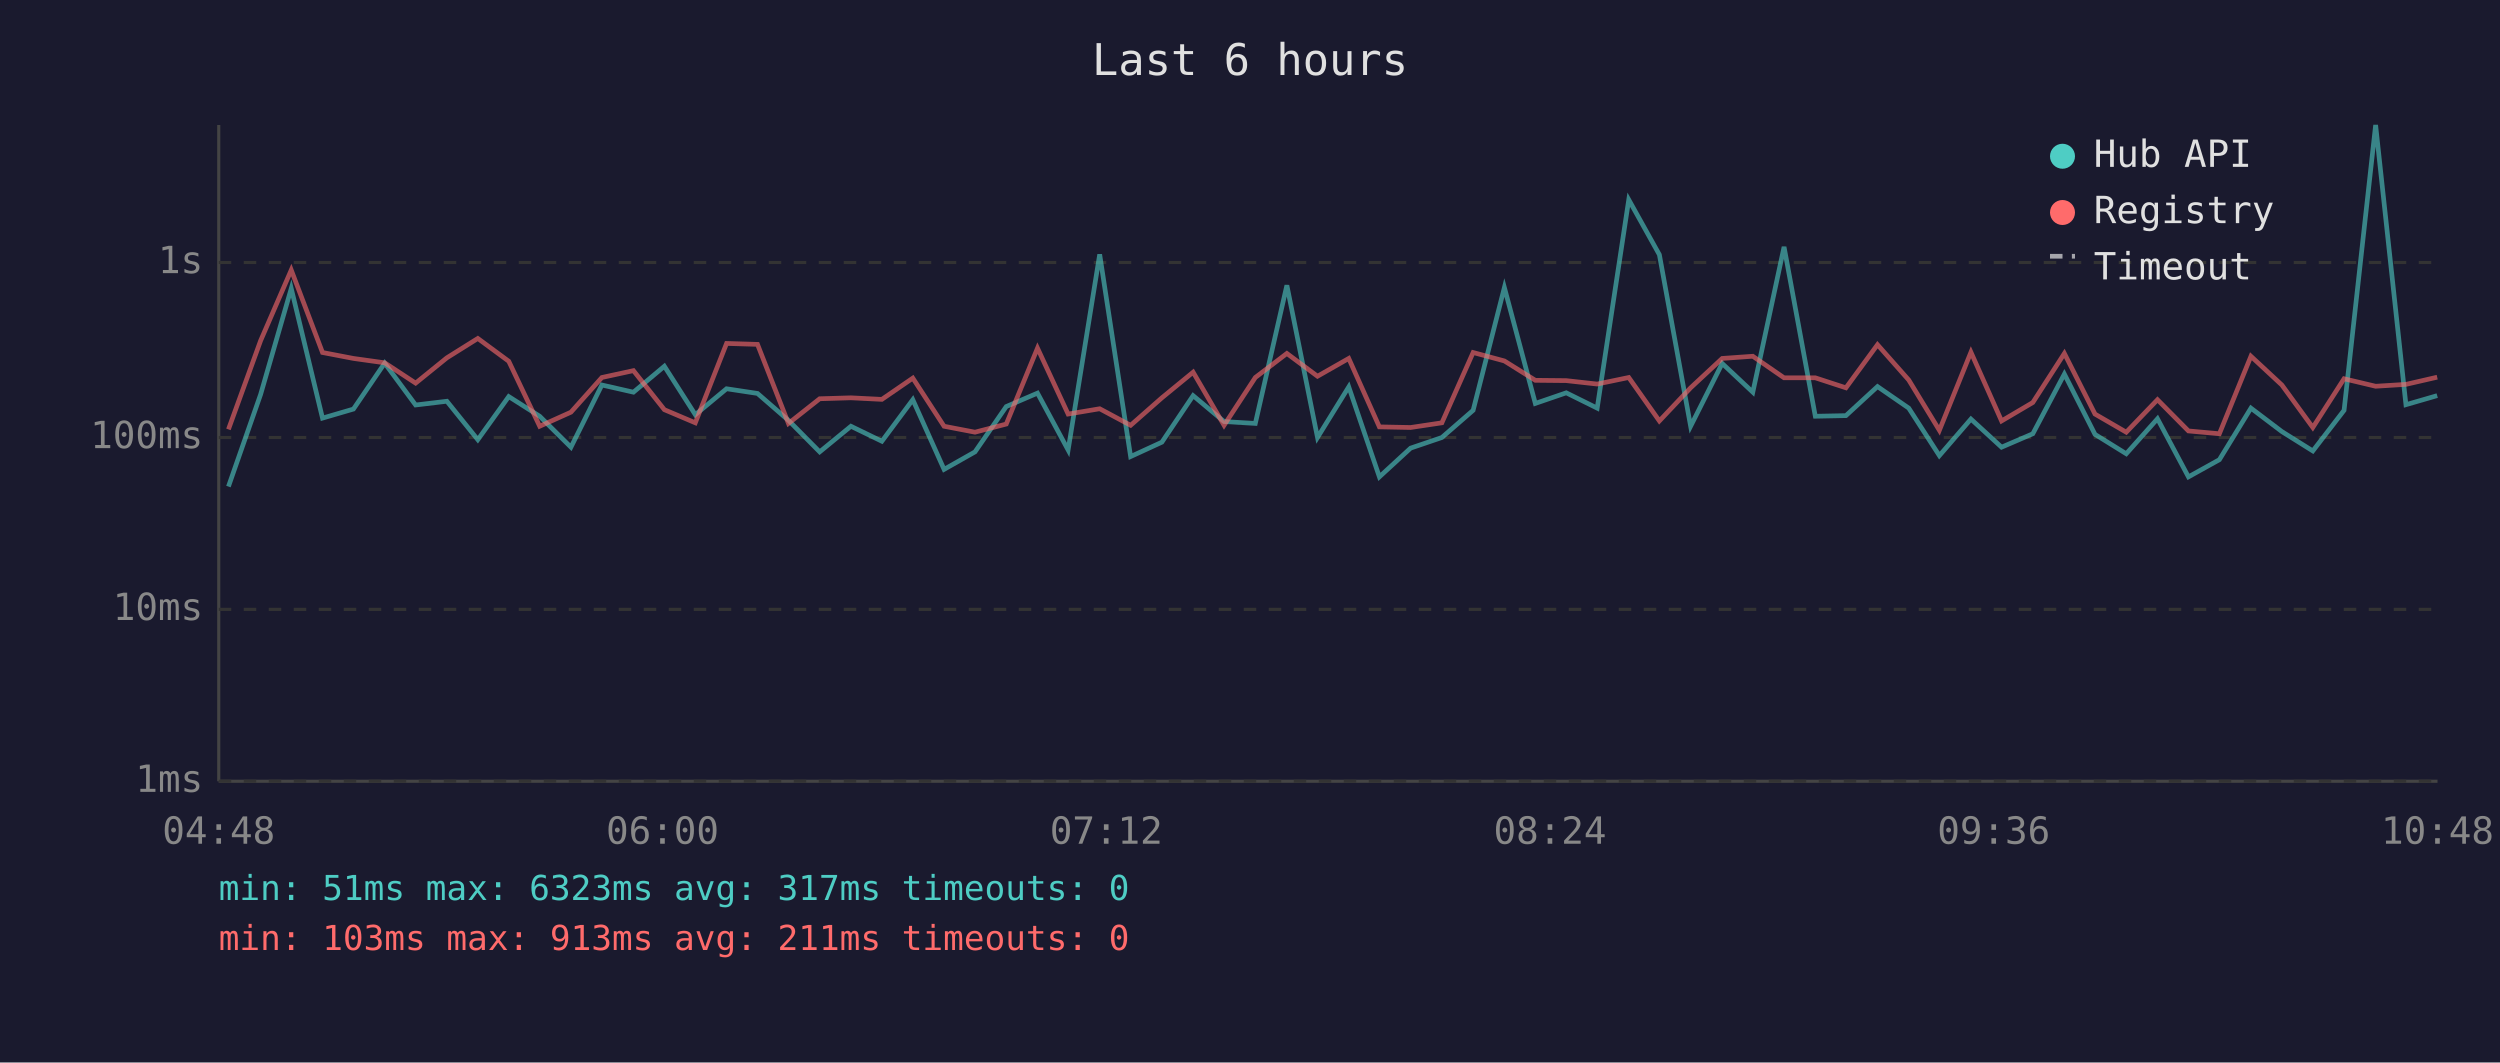
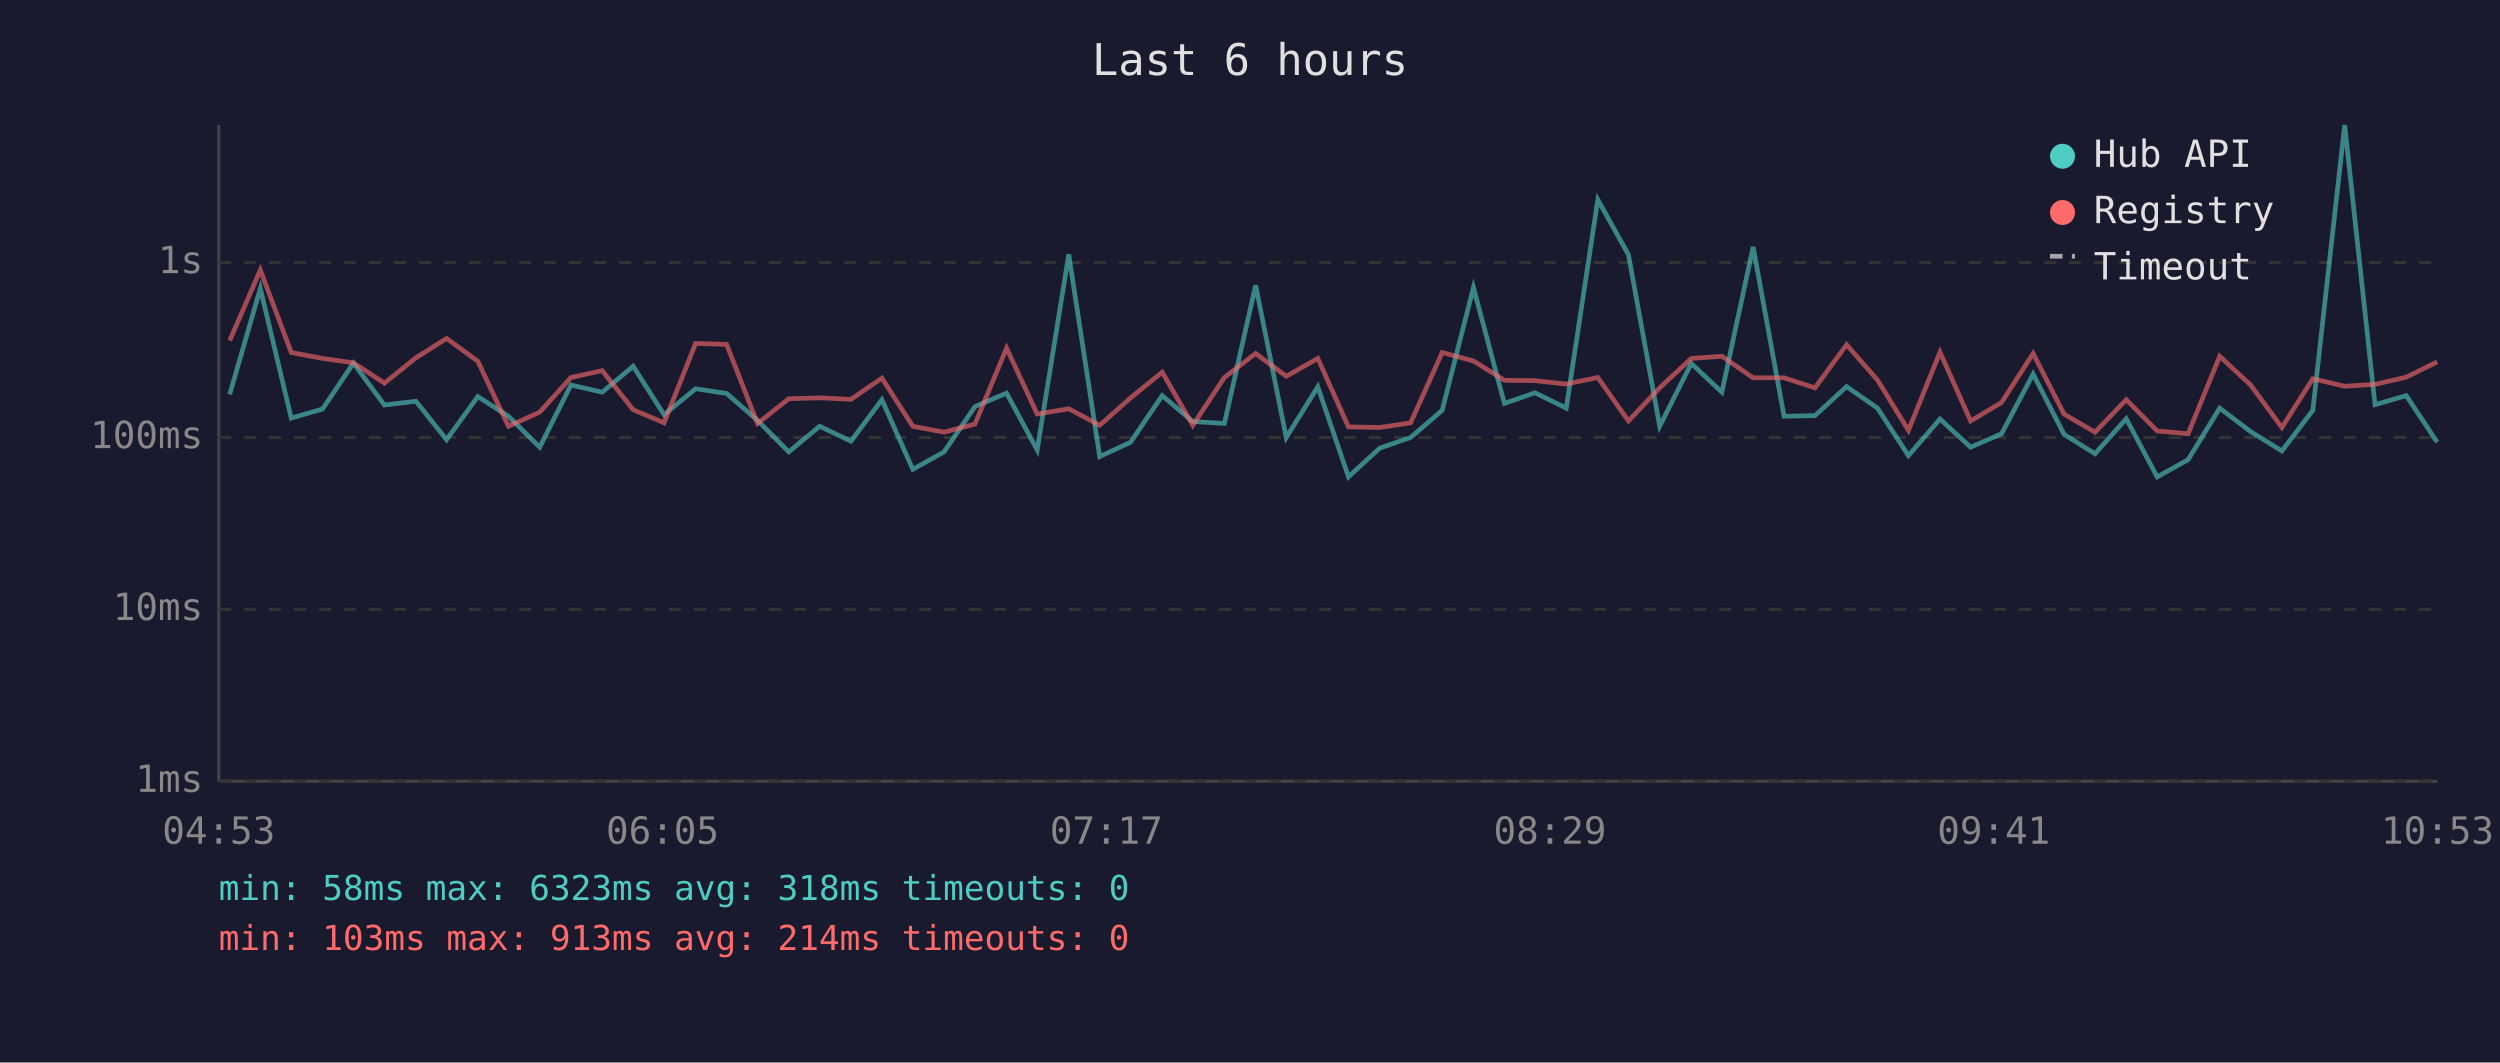
<svg xmlns="http://www.w3.org/2000/svg" viewBox="0 0 800 340" font-family="monospace" font-size="12">
  <rect width="800" height="340" fill="#1a1a2e" />
  <text x="400" y="24" fill="#e0e0e0" font-size="14" text-anchor="middle">Last 6 hours</text>
  <line x1="70" y1="40" x2="70" y2="250" stroke="#444" stroke-width="1" />
  <line x1="70" y1="250" x2="780" y2="250" stroke="#444" stroke-width="1" />
  <line x1="70" y1="250" x2="780" y2="250" stroke="#333" stroke-width="1" stroke-dasharray="4" />
  <text x="65" y="250" fill="#888" text-anchor="end" dominant-baseline="middle">1ms</text>
  <line x1="70" y1="195" x2="780" y2="195" stroke="#333" stroke-width="1" stroke-dasharray="4" />
  <text x="65" y="195" fill="#888" text-anchor="end" dominant-baseline="middle">10ms</text>
  <line x1="70" y1="140" x2="780" y2="140" stroke="#333" stroke-width="1" stroke-dasharray="4" />
  <text x="65" y="140" fill="#888" text-anchor="end" dominant-baseline="middle">100ms</text>
  <line x1="70" y1="84" x2="780" y2="84" stroke="#333" stroke-width="1" stroke-dasharray="4" />
  <text x="65" y="84" fill="#888" text-anchor="end" dominant-baseline="middle">1s</text>
-   <text x="70" y="270" fill="#888" text-anchor="middle">04:48</text>
-   <text x="212" y="270" fill="#888" text-anchor="middle">06:00</text>
-   <text x="354" y="270" fill="#888" text-anchor="middle">07:12</text>
-   <text x="496" y="270" fill="#888" text-anchor="middle">08:24</text>
-   <text x="638" y="270" fill="#888" text-anchor="middle">09:36</text>
-   <text x="780" y="270" fill="#888" text-anchor="middle">10:48</text>
-   <polyline points="73.1,155.7 83.4,126.2 93.2,92.3 103.2,133.8 113.1,130.9 123.1,116.2 133.0,129.6 143.0,128.4 152.9,140.7 162.8,126.9 172.7,133.2 182.7,143.1 192.6,123.2 202.7,125.5 212.6,117.2 222.5,132.7 232.5,124.4 242.4,125.9 252.3,134.5 262.3,144.6 272.3,136.4 282.2,141.2 292.1,127.9 302.1,150.2 312.0,144.6 322.0,130.1 332.0,125.8 341.8,144.0 351.9,81.4 361.8,146.1 371.8,141.5 381.8,126.6 391.7,134.9 401.7,135.5 411.8,91.3 421.6,140.0 431.6,123.8 441.4,152.6 451.4,143.4 461.4,140.0 471.4,131.3 481.4,92.0 491.3,129.1 501.2,125.7 511.1,130.6 521.2,63.9 531.0,81.5 541.0,136.4 551.1,116.3 560.9,125.5 570.9,79.0 580.9,133.2 590.7,133.0 600.8,123.7 610.8,130.6 620.6,145.8 630.7,134.1 640.5,143.1 650.5,138.8 660.6,119.7 670.4,139.0 680.4,145.2 690.4,134.0 700.3,152.6 710.2,147.1 720.3,130.6 730.2,138.1 740.1,144.3 750.1,131.3 760.2,40.0 769.9,129.5 779.9,126.6" fill="none" stroke="#4ecdc4" stroke-width="1.5" opacity="0.6" />
-   <polyline points="73.1,137.4 83.4,109.0 93.2,86.4 103.2,112.8 113.1,114.7 123.1,116.1 133.0,122.6 143.0,114.5 152.9,108.3 162.8,115.6 172.7,136.4 182.7,131.9 192.6,120.8 202.7,118.6 212.6,131.1 222.5,135.3 232.5,109.9 242.4,110.2 252.3,135.5 262.3,127.6 272.3,127.3 282.2,127.8 292.1,121.0 302.1,136.4 312.0,138.3 322.0,135.7 332.0,111.4 341.8,132.5 351.9,130.8 361.8,136.1 371.8,127.3 381.8,119.1 391.7,136.1 401.7,120.8 411.8,113.1 421.6,120.4 431.6,114.7 441.4,136.6 451.4,136.8 461.4,135.3 471.4,112.8 481.4,115.5 491.3,121.7 501.2,121.8 511.1,122.9 521.2,120.8 531.0,134.7 541.0,124.1 551.1,114.7 560.9,114.0 570.9,120.9 580.9,120.9 590.7,124.1 600.8,110.3 610.8,121.6 620.6,137.7 630.7,112.7 640.5,134.7 650.5,128.8 660.6,113.1 670.4,132.5 680.4,138.3 690.4,127.9 700.3,137.9 710.2,138.8 720.3,114.0 730.2,123.2 740.1,136.8 750.1,121.2 760.2,123.6 769.9,123.0 779.9,120.7" fill="none" stroke="#ff6b6b" stroke-width="1.5" opacity="0.6" />
+   <text x="70" y="270" fill="#888" text-anchor="middle">04:53</text>
+   <text x="212" y="270" fill="#888" text-anchor="middle">06:05</text>
+   <text x="354" y="270" fill="#888" text-anchor="middle">07:17</text>
+   <text x="496" y="270" fill="#888" text-anchor="middle">08:29</text>
+   <text x="638" y="270" fill="#888" text-anchor="middle">09:41</text>
+   <text x="780" y="270" fill="#888" text-anchor="middle">10:53</text>
+   <polyline points="73.5,126.2 83.3,92.3 93.2,133.8 103.2,130.9 113.1,116.2 123.0,129.6 133.1,128.4 142.9,140.7 152.9,126.9 162.7,133.2 172.7,143.1 182.7,123.2 192.7,125.5 202.6,117.2 212.5,132.7 222.6,124.4 232.5,125.9 242.4,134.5 252.4,144.6 262.3,136.4 272.3,141.2 282.2,127.9 292.1,150.2 302.1,144.6 312.0,130.1 322.1,125.8 331.9,144.0 342.0,81.4 351.9,146.1 361.8,141.5 371.9,126.6 381.7,134.9 391.8,135.5 401.8,91.3 411.6,140.0 421.7,123.8 431.5,152.6 441.5,143.4 451.4,140.0 461.5,131.3 471.5,92.0 481.4,129.1 491.2,125.7 501.2,130.6 511.3,63.9 521.1,81.5 531.1,136.4 541.2,116.3 551.0,125.5 561.0,79.0 570.9,133.2 580.8,133.0 590.9,123.7 600.8,130.6 610.7,145.8 620.8,134.1 630.6,143.1 640.5,138.8 650.6,119.7 660.5,139.0 670.4,145.2 680.4,134.0 690.3,152.6 700.2,147.1 710.3,130.6 720.2,138.1 730.2,144.3 740.1,131.3 750.3,40.0 760.0,129.5 770.0,126.6 779.9,141.5" fill="none" stroke="#4ecdc4" stroke-width="1.5" opacity="0.6" />
+   <polyline points="73.5,109.0 83.3,86.4 93.2,112.8 103.2,114.7 113.1,116.1 123.0,122.6 133.1,114.5 142.9,108.3 152.9,115.6 162.7,136.4 172.7,131.9 182.7,120.8 192.7,118.6 202.6,131.1 212.5,135.3 222.6,109.9 232.5,110.2 242.4,135.5 252.4,127.6 262.3,127.3 272.3,127.8 282.2,121.0 292.1,136.4 302.1,138.3 312.0,135.7 322.1,111.4 331.9,132.5 342.0,130.8 351.9,136.1 361.8,127.3 371.9,119.1 381.7,136.1 391.8,120.8 401.8,113.1 411.6,120.4 421.7,114.7 431.5,136.6 441.5,136.8 451.4,135.3 461.5,112.8 471.5,115.5 481.4,121.7 491.2,121.8 501.2,122.9 511.3,120.8 521.1,134.7 531.1,124.1 541.2,114.7 551.0,114.0 561.0,120.9 570.9,120.9 580.8,124.1 590.9,110.3 600.8,121.6 610.7,137.7 620.8,112.7 630.6,134.7 640.5,128.8 650.6,113.1 660.5,132.5 670.4,138.3 680.4,127.9 690.3,137.9 700.2,138.8 710.3,114.0 720.2,123.2 730.2,136.8 740.1,121.2 750.3,123.6 760.0,123.0 770.0,120.7 779.9,115.8" fill="none" stroke="#ff6b6b" stroke-width="1.5" opacity="0.6" />
  <circle cx="660" cy="50" r="4" fill="#4ecdc4" />
  <text x="670" y="50" fill="#e0e0e0" dominant-baseline="middle">Hub API</text>
  <circle cx="660" cy="68" r="4" fill="#ff6b6b" />
  <text x="670" y="68" fill="#e0e0e0" dominant-baseline="middle">Registry</text>
  <line x1="656" y1="82" x2="664" y2="82" stroke="#e0e0e0" stroke-width="1.5" stroke-dasharray="4,3" opacity="0.7" />
  <text x="670" y="86" fill="#e0e0e0" dominant-baseline="middle">Timeout</text>
-   <text x="70" y="288" fill="#4ecdc4" font-size="11">min: 51ms  max: 6323ms  avg: 317ms  timeouts: 0</text>
-   <text x="70" y="304" fill="#ff6b6b" font-size="11">min: 103ms  max: 913ms  avg: 211ms  timeouts: 0</text>
+   <text x="70" y="288" fill="#4ecdc4" font-size="11">min: 58ms  max: 6323ms  avg: 318ms  timeouts: 0</text>
+   <text x="70" y="304" fill="#ff6b6b" font-size="11">min: 103ms  max: 913ms  avg: 214ms  timeouts: 0</text>
</svg>
